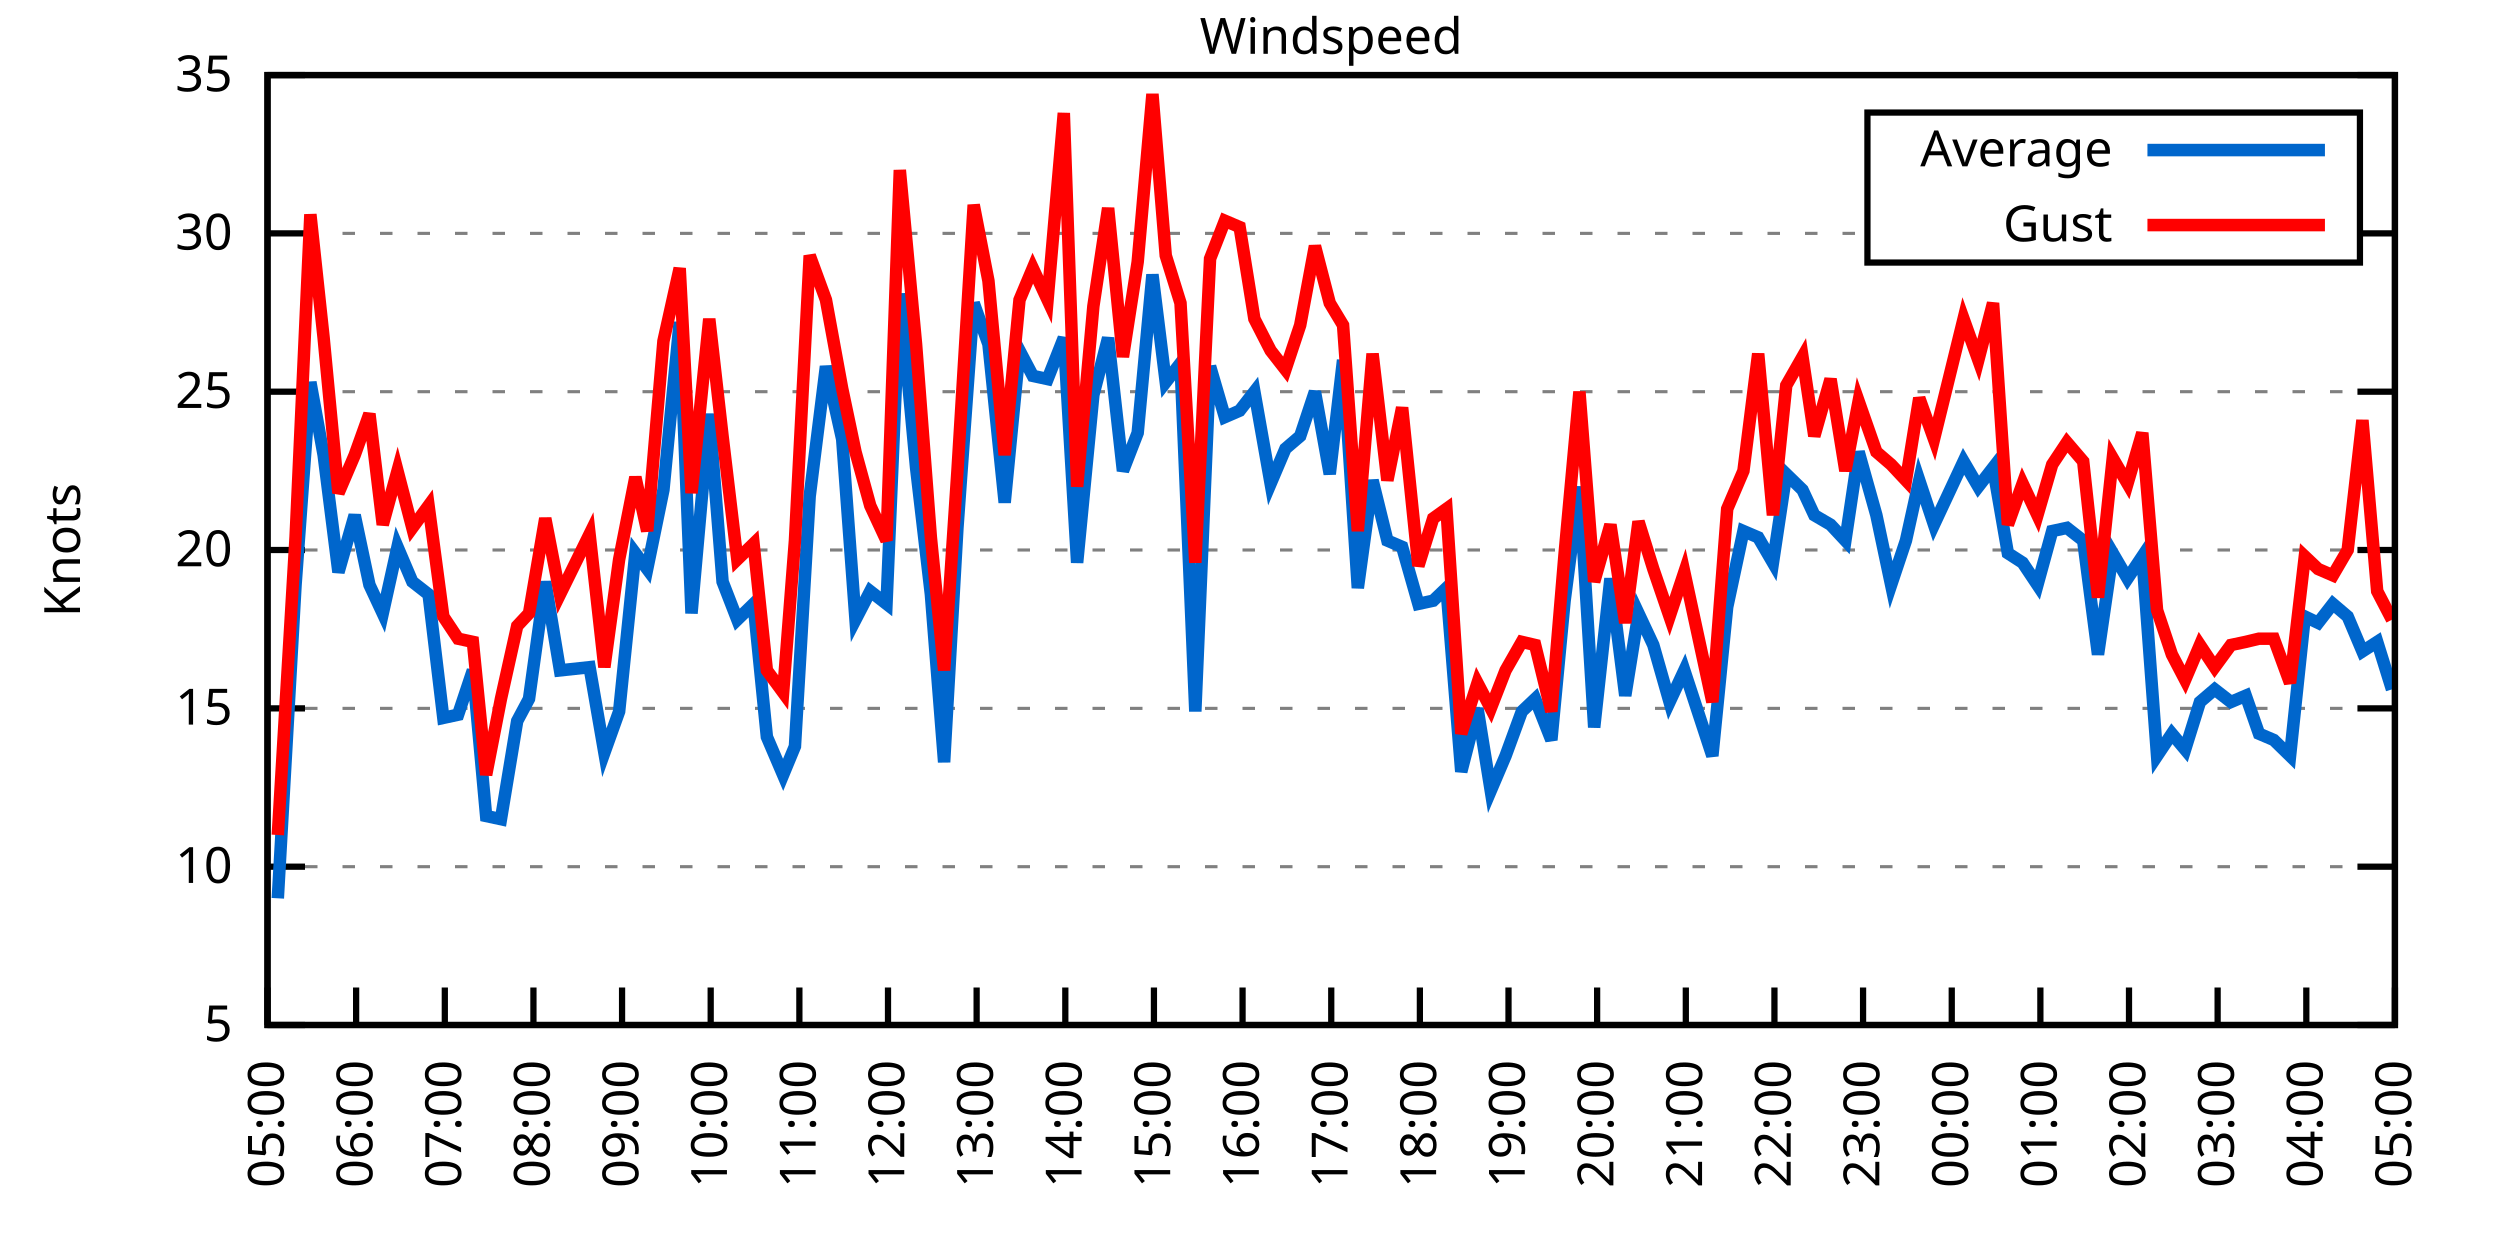
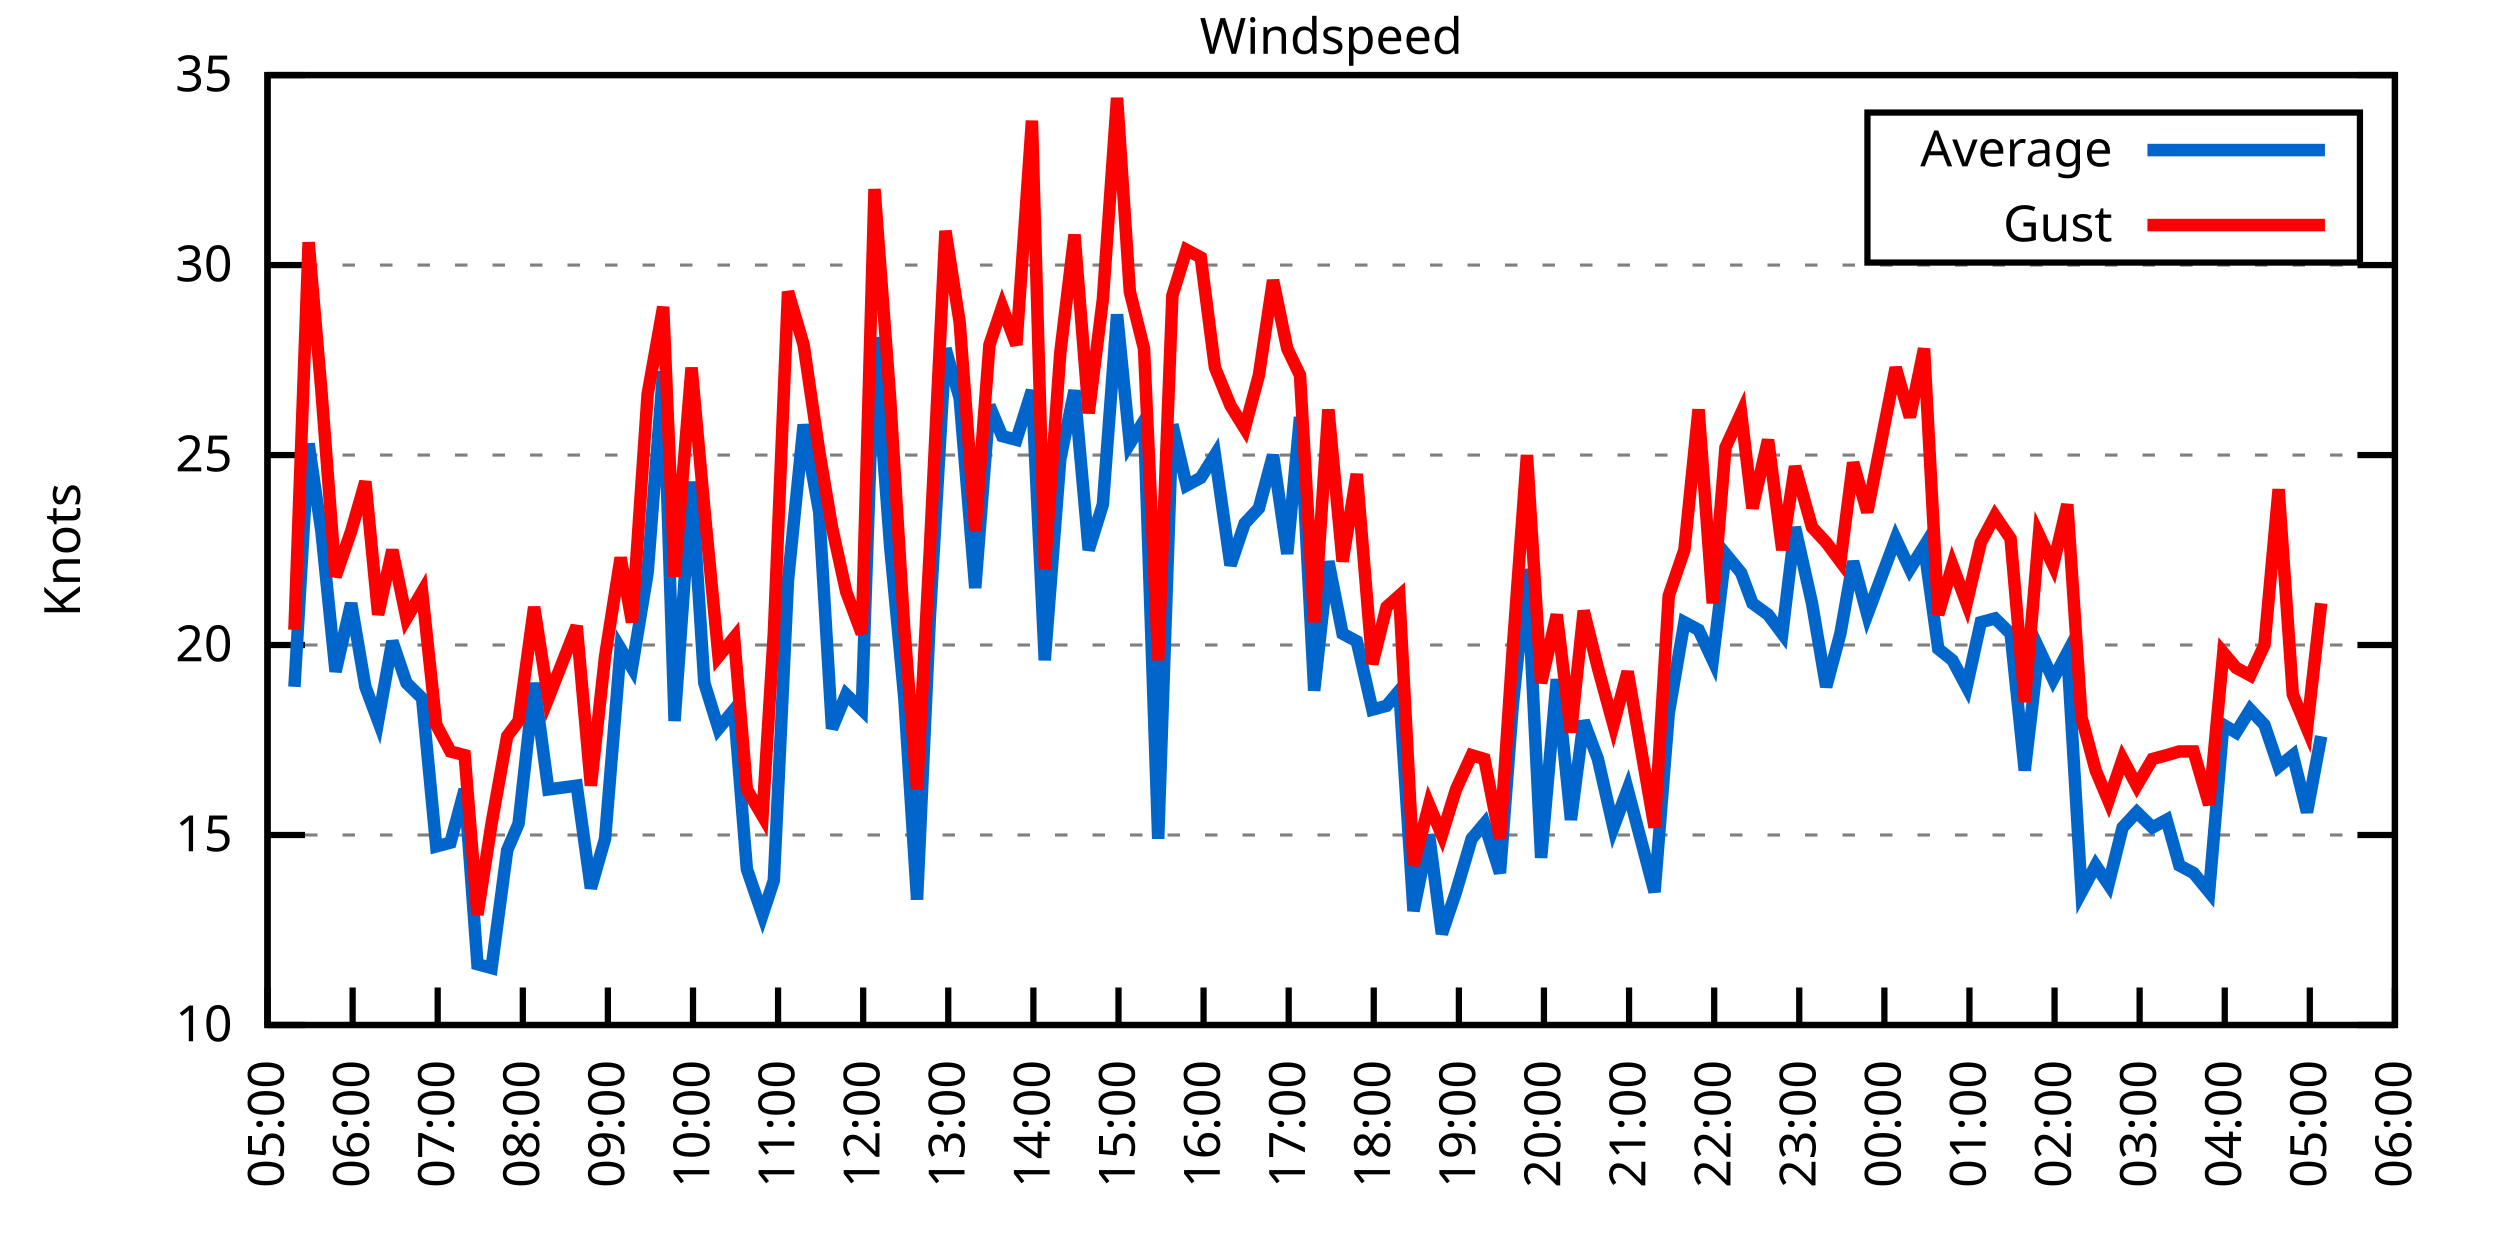
<svg xmlns="http://www.w3.org/2000/svg" xmlns:xlink="http://www.w3.org/1999/xlink" width="400" height="200" viewBox="0 0 400 200">
  <g id="gnuplot_canvas">
    <rect x="0" y="0" width="400" height="200" fill="none" />
    <defs>
      <circle id="gpDot" r="0.5" stroke-width="0.5" stroke="currentColor" />
      <path id="gpPt0" stroke-width="0.333" stroke="currentColor" d="M-1,0 h2 M0,-1 v2" />
      <path id="gpPt1" stroke-width="0.333" stroke="currentColor" d="M-1,-1 L1,1 M1,-1 L-1,1" />
      <path id="gpPt2" stroke-width="0.333" stroke="currentColor" d="M-1,0 L1,0 M0,-1 L0,1 M-1,-1 L1,1 M-1,1 L1,-1" />
      <rect id="gpPt3" stroke-width="0.333" stroke="currentColor" x="-1" y="-1" width="2" height="2" />
      <rect id="gpPt4" stroke-width="0.333" stroke="currentColor" fill="currentColor" x="-1" y="-1" width="2" height="2" />
      <circle id="gpPt5" stroke-width="0.333" stroke="currentColor" cx="0" cy="0" r="1" />
      <use xlink:href="#gpPt5" id="gpPt6" fill="currentColor" stroke="none" />
      <path id="gpPt7" stroke-width="0.333" stroke="currentColor" d="M0,-1.33 L-1.33,0.67 L1.33,0.67 z" />
      <use xlink:href="#gpPt7" id="gpPt8" fill="currentColor" stroke="none" />
      <use xlink:href="#gpPt7" id="gpPt9" stroke="currentColor" transform="rotate(180)" />
      <use xlink:href="#gpPt9" id="gpPt10" fill="currentColor" stroke="none" />
      <use xlink:href="#gpPt3" id="gpPt11" stroke="currentColor" transform="rotate(45)" />
      <use xlink:href="#gpPt11" id="gpPt12" fill="currentColor" stroke="none" />
      <path id="gpPt13" stroke-width="0.333" stroke="currentColor" d="M0,1.330 L1.265,0.411 L0.782,-1.067 L-0.782,-1.076 L-1.265,0.411 z" />
      <use xlink:href="#gpPt13" id="gpPt14" fill="currentColor" stroke="none" />
      <filter id="textbox" filterUnits="objectBoundingBox" x="0" y="0" height="1" width="1">
        <feFlood flood-color="white" flood-opacity="1" result="bgnd" />
        <feComposite in="SourceGraphic" in2="bgnd" operator="atop" />
      </filter>
      <filter id="greybox" filterUnits="objectBoundingBox" x="0" y="0" height="1" width="1">
        <feFlood flood-color="lightgrey" flood-opacity="1" result="grey" />
        <feComposite in="SourceGraphic" in2="grey" operator="atop" />
      </filter>
    </defs>
    <g fill="none" color="white" stroke="currentColor" stroke-width="1.00" stroke-linecap="butt" stroke-linejoin="miter">
</g>
    <g fill="none" color="black" stroke="currentColor" stroke-width="1.00" stroke-linecap="butt" stroke-linejoin="miter">
      <g stroke="none" shape-rendering="crispEdges">
        <polygon fill="rgb(255, 255, 255)" points="42.80,164.00 383.18,164.00 383.18,12.02 42.80,12.02 " />
      </g>
    </g>
    <g fill="none" color="black" stroke="currentColor" stroke-width="1.00" stroke-linecap="butt" stroke-linejoin="miter">
</g>
    <g fill="none" color="black" stroke="black" stroke-width="0.50" stroke-linecap="butt" stroke-linejoin="miter">
</g>
    <g fill="none" color="gray" stroke="currentColor" stroke-width="0.50" stroke-linecap="butt" stroke-linejoin="miter">
      <path stroke="gray" stroke-dasharray="2,4" class="gridline" d="M42.80,164.00 L383.19,164.00  " />
    </g>
    <g fill="none" color="gray" stroke="gray" stroke-width="1.00" stroke-linecap="butt" stroke-linejoin="miter">
</g>
    <g fill="none" color="black" stroke="currentColor" stroke-width="1.00" stroke-linecap="butt" stroke-linejoin="miter">
      <path stroke="black" d="M42.80,164.00 L48.80,164.00 M383.19,164.00 L377.19,164.00  " />
      <g transform="translate(37.20,166.60)" stroke="none" fill="black" font-family="Sans" font-size="8.00" text-anchor="end">
        <text>
-           <tspan font-family="Sans"> 5</tspan>
-         </text>
-       </g>
-     </g>
-     <g fill="none" color="black" stroke="currentColor" stroke-width="1.00" stroke-linecap="butt" stroke-linejoin="miter">
- </g>
-     <g fill="none" color="black" stroke="black" stroke-width="0.50" stroke-linecap="butt" stroke-linejoin="miter">
- </g>
-     <g fill="none" color="gray" stroke="currentColor" stroke-width="0.50" stroke-linecap="butt" stroke-linejoin="miter">
-       <path stroke="gray" stroke-dasharray="2,4" class="gridline" d="M42.80,138.67 L383.19,138.67  " />
-     </g>
-     <g fill="none" color="gray" stroke="gray" stroke-width="1.00" stroke-linecap="butt" stroke-linejoin="miter">
- </g>
-     <g fill="none" color="black" stroke="currentColor" stroke-width="1.00" stroke-linecap="butt" stroke-linejoin="miter">
-       <path stroke="black" d="M42.80,138.67 L48.80,138.67 M383.19,138.67 L377.19,138.67  " />
-       <g transform="translate(37.20,141.27)" stroke="none" fill="black" font-family="Sans" font-size="8.00" text-anchor="end">
-         <text>
          <tspan font-family="Sans"> 10</tspan>
        </text>
      </g>
    </g>
    <g fill="none" color="black" stroke="currentColor" stroke-width="1.00" stroke-linecap="butt" stroke-linejoin="miter">
</g>
    <g fill="none" color="black" stroke="black" stroke-width="0.50" stroke-linecap="butt" stroke-linejoin="miter">
</g>
    <g fill="none" color="gray" stroke="currentColor" stroke-width="0.50" stroke-linecap="butt" stroke-linejoin="miter">
-       <path stroke="gray" stroke-dasharray="2,4" class="gridline" d="M42.80,113.34 L383.19,113.34  " />
-     </g>
-     <g fill="none" color="gray" stroke="gray" stroke-width="1.00" stroke-linecap="butt" stroke-linejoin="miter">
- </g>
-     <g fill="none" color="black" stroke="currentColor" stroke-width="1.00" stroke-linecap="butt" stroke-linejoin="miter">
-       <path stroke="black" d="M42.80,113.34 L48.80,113.34 M383.19,113.34 L377.19,113.34  " />
-       <g transform="translate(37.20,115.94)" stroke="none" fill="black" font-family="Sans" font-size="8.00" text-anchor="end">
+       <path stroke="gray" stroke-dasharray="2,4" class="gridline" d="M42.80,133.60 L383.19,133.60  " />
+     </g>
+     <g fill="none" color="gray" stroke="gray" stroke-width="1.00" stroke-linecap="butt" stroke-linejoin="miter">
+ </g>
+     <g fill="none" color="black" stroke="currentColor" stroke-width="1.00" stroke-linecap="butt" stroke-linejoin="miter">
+       <path stroke="black" d="M42.80,133.60 L48.80,133.60 M383.19,133.60 L377.19,133.60  " />
+       <g transform="translate(37.20,136.20)" stroke="none" fill="black" font-family="Sans" font-size="8.00" text-anchor="end">
        <text>
          <tspan font-family="Sans"> 15</tspan>
        </text>
      </g>
    </g>
    <g fill="none" color="black" stroke="currentColor" stroke-width="1.00" stroke-linecap="butt" stroke-linejoin="miter">
</g>
    <g fill="none" color="black" stroke="black" stroke-width="0.50" stroke-linecap="butt" stroke-linejoin="miter">
</g>
    <g fill="none" color="gray" stroke="currentColor" stroke-width="0.50" stroke-linecap="butt" stroke-linejoin="miter">
-       <path stroke="gray" stroke-dasharray="2,4" class="gridline" d="M42.80,88.00 L383.19,88.00  " />
-     </g>
-     <g fill="none" color="gray" stroke="gray" stroke-width="1.00" stroke-linecap="butt" stroke-linejoin="miter">
- </g>
-     <g fill="none" color="black" stroke="currentColor" stroke-width="1.00" stroke-linecap="butt" stroke-linejoin="miter">
-       <path stroke="black" d="M42.80,88.00 L48.80,88.00 M383.19,88.00 L377.19,88.00  " />
-       <g transform="translate(37.20,90.60)" stroke="none" fill="black" font-family="Sans" font-size="8.00" text-anchor="end">
+       <path stroke="gray" stroke-dasharray="2,4" class="gridline" d="M42.80,103.20 L383.19,103.20  " />
+     </g>
+     <g fill="none" color="gray" stroke="gray" stroke-width="1.00" stroke-linecap="butt" stroke-linejoin="miter">
+ </g>
+     <g fill="none" color="black" stroke="currentColor" stroke-width="1.00" stroke-linecap="butt" stroke-linejoin="miter">
+       <path stroke="black" d="M42.80,103.20 L48.80,103.20 M383.19,103.20 L377.19,103.20  " />
+       <g transform="translate(37.20,105.80)" stroke="none" fill="black" font-family="Sans" font-size="8.00" text-anchor="end">
        <text>
          <tspan font-family="Sans"> 20</tspan>
        </text>
      </g>
    </g>
    <g fill="none" color="black" stroke="currentColor" stroke-width="1.00" stroke-linecap="butt" stroke-linejoin="miter">
</g>
    <g fill="none" color="black" stroke="black" stroke-width="0.50" stroke-linecap="butt" stroke-linejoin="miter">
</g>
    <g fill="none" color="gray" stroke="currentColor" stroke-width="0.50" stroke-linecap="butt" stroke-linejoin="miter">
-       <path stroke="gray" stroke-dasharray="2,4" class="gridline" d="M42.80,62.67 L383.19,62.67  " />
-     </g>
-     <g fill="none" color="gray" stroke="gray" stroke-width="1.00" stroke-linecap="butt" stroke-linejoin="miter">
- </g>
-     <g fill="none" color="black" stroke="currentColor" stroke-width="1.00" stroke-linecap="butt" stroke-linejoin="miter">
-       <path stroke="black" d="M42.80,62.67 L48.80,62.67 M383.19,62.67 L377.19,62.67  " />
-       <g transform="translate(37.20,65.27)" stroke="none" fill="black" font-family="Sans" font-size="8.00" text-anchor="end">
+       <path stroke="gray" stroke-dasharray="2,4" class="gridline" d="M42.80,72.81 L383.19,72.81  " />
+     </g>
+     <g fill="none" color="gray" stroke="gray" stroke-width="1.00" stroke-linecap="butt" stroke-linejoin="miter">
+ </g>
+     <g fill="none" color="black" stroke="currentColor" stroke-width="1.00" stroke-linecap="butt" stroke-linejoin="miter">
+       <path stroke="black" d="M42.80,72.81 L48.80,72.81 M383.19,72.81 L377.19,72.81  " />
+       <g transform="translate(37.20,75.41)" stroke="none" fill="black" font-family="Sans" font-size="8.00" text-anchor="end">
        <text>
          <tspan font-family="Sans"> 25</tspan>
        </text>
      </g>
    </g>
    <g fill="none" color="black" stroke="currentColor" stroke-width="1.00" stroke-linecap="butt" stroke-linejoin="miter">
</g>
    <g fill="none" color="black" stroke="black" stroke-width="0.50" stroke-linecap="butt" stroke-linejoin="miter">
</g>
    <g fill="none" color="gray" stroke="currentColor" stroke-width="0.50" stroke-linecap="butt" stroke-linejoin="miter">
-       <path stroke="gray" stroke-dasharray="2,4" class="gridline" d="M42.80,37.34 L298.79,37.34 M377.59,37.34 L383.19,37.34  " />
-     </g>
-     <g fill="none" color="gray" stroke="gray" stroke-width="1.00" stroke-linecap="butt" stroke-linejoin="miter">
- </g>
-     <g fill="none" color="black" stroke="currentColor" stroke-width="1.00" stroke-linecap="butt" stroke-linejoin="miter">
-       <path stroke="black" d="M42.80,37.34 L48.80,37.34 M383.19,37.34 L377.19,37.34  " />
-       <g transform="translate(37.20,39.94)" stroke="none" fill="black" font-family="Sans" font-size="8.00" text-anchor="end">
+       <path stroke="gray" stroke-dasharray="2,4" class="gridline" d="M42.80,42.41 L383.19,42.41  " />
+     </g>
+     <g fill="none" color="gray" stroke="gray" stroke-width="1.00" stroke-linecap="butt" stroke-linejoin="miter">
+ </g>
+     <g fill="none" color="black" stroke="currentColor" stroke-width="1.00" stroke-linecap="butt" stroke-linejoin="miter">
+       <path stroke="black" d="M42.80,42.41 L48.80,42.41 M383.19,42.41 L377.19,42.41  " />
+       <g transform="translate(37.20,45.01)" stroke="none" fill="black" font-family="Sans" font-size="8.00" text-anchor="end">
        <text>
          <tspan font-family="Sans"> 30</tspan>
        </text>
      </g>
    </g>
    <g fill="none" color="black" stroke="currentColor" stroke-width="1.00" stroke-linecap="butt" stroke-linejoin="miter">
</g>
    <g fill="none" color="black" stroke="black" stroke-width="0.50" stroke-linecap="butt" stroke-linejoin="miter">
</g>
    <g fill="none" color="gray" stroke="currentColor" stroke-width="0.50" stroke-linecap="butt" stroke-linejoin="miter">
      <path stroke="gray" stroke-dasharray="2,4" class="gridline" d="M42.80,12.01 L383.19,12.01  " />
    </g>
    <g fill="none" color="gray" stroke="gray" stroke-width="1.00" stroke-linecap="butt" stroke-linejoin="miter">
</g>
    <g fill="none" color="black" stroke="currentColor" stroke-width="1.00" stroke-linecap="butt" stroke-linejoin="miter">
      <path stroke="black" d="M42.80,12.01 L48.80,12.01 M383.19,12.01 L377.19,12.01  " />
      <g transform="translate(37.20,14.61)" stroke="none" fill="black" font-family="Sans" font-size="8.00" text-anchor="end">
        <text>
          <tspan font-family="Sans"> 35</tspan>
        </text>
      </g>
    </g>
    <g fill="none" color="black" stroke="currentColor" stroke-width="1.00" stroke-linecap="butt" stroke-linejoin="miter">
      <path stroke="black" d="M42.80,164.00 L42.80,158.00  " />
      <g transform="translate(45.40,169.60) rotate(270.00)" stroke="none" fill="black" font-family="Sans" font-size="8.00" text-anchor="end">
        <text>
          <tspan font-family="Sans">05:00</tspan>
        </text>
      </g>
    </g>
    <g fill="none" color="black" stroke="currentColor" stroke-width="1.00" stroke-linecap="butt" stroke-linejoin="miter">
-       <path stroke="black" d="M56.98,164.00 L56.98,158.00  " />
-       <g transform="translate(59.58,169.60) rotate(270.00)" stroke="none" fill="black" font-family="Sans" font-size="8.00" text-anchor="end">
+       <path stroke="black" d="M56.42,164.00 L56.42,158.00  " />
+       <g transform="translate(59.02,169.60) rotate(270.00)" stroke="none" fill="black" font-family="Sans" font-size="8.00" text-anchor="end">
        <text>
          <tspan font-family="Sans">06:00</tspan>
        </text>
      </g>
    </g>
    <g fill="none" color="black" stroke="currentColor" stroke-width="1.00" stroke-linecap="butt" stroke-linejoin="miter">
-       <path stroke="black" d="M71.17,164.00 L71.17,158.00  " />
-       <g transform="translate(73.77,169.60) rotate(270.00)" stroke="none" fill="black" font-family="Sans" font-size="8.00" text-anchor="end">
+       <path stroke="black" d="M70.03,164.00 L70.03,158.00  " />
+       <g transform="translate(72.63,169.60) rotate(270.00)" stroke="none" fill="black" font-family="Sans" font-size="8.00" text-anchor="end">
        <text>
          <tspan font-family="Sans">07:00</tspan>
        </text>
      </g>
    </g>
    <g fill="none" color="black" stroke="currentColor" stroke-width="1.00" stroke-linecap="butt" stroke-linejoin="miter">
-       <path stroke="black" d="M85.35,164.00 L85.35,158.00  " />
-       <g transform="translate(87.95,169.60) rotate(270.00)" stroke="none" fill="black" font-family="Sans" font-size="8.00" text-anchor="end">
+       <path stroke="black" d="M83.65,164.00 L83.65,158.00  " />
+       <g transform="translate(86.25,169.60) rotate(270.00)" stroke="none" fill="black" font-family="Sans" font-size="8.00" text-anchor="end">
        <text>
          <tspan font-family="Sans">08:00</tspan>
        </text>
      </g>
    </g>
    <g fill="none" color="black" stroke="currentColor" stroke-width="1.00" stroke-linecap="butt" stroke-linejoin="miter">
-       <path stroke="black" d="M99.53,164.00 L99.53,158.00  " />
-       <g transform="translate(102.13,169.60) rotate(270.00)" stroke="none" fill="black" font-family="Sans" font-size="8.00" text-anchor="end">
+       <path stroke="black" d="M97.26,164.00 L97.26,158.00  " />
+       <g transform="translate(99.86,169.60) rotate(270.00)" stroke="none" fill="black" font-family="Sans" font-size="8.00" text-anchor="end">
        <text>
          <tspan font-family="Sans">09:00</tspan>
        </text>
      </g>
    </g>
    <g fill="none" color="black" stroke="currentColor" stroke-width="1.00" stroke-linecap="butt" stroke-linejoin="miter">
-       <path stroke="black" d="M113.71,164.00 L113.71,158.00  " />
-       <g transform="translate(116.31,169.60) rotate(270.00)" stroke="none" fill="black" font-family="Sans" font-size="8.00" text-anchor="end">
+       <path stroke="black" d="M110.88,164.00 L110.88,158.00  " />
+       <g transform="translate(113.48,169.60) rotate(270.00)" stroke="none" fill="black" font-family="Sans" font-size="8.00" text-anchor="end">
        <text>
          <tspan font-family="Sans">10:00</tspan>
        </text>
      </g>
    </g>
    <g fill="none" color="black" stroke="currentColor" stroke-width="1.00" stroke-linecap="butt" stroke-linejoin="miter">
-       <path stroke="black" d="M127.90,164.00 L127.90,158.00  " />
-       <g transform="translate(130.50,169.60) rotate(270.00)" stroke="none" fill="black" font-family="Sans" font-size="8.00" text-anchor="end">
+       <path stroke="black" d="M124.49,164.00 L124.49,158.00  " />
+       <g transform="translate(127.09,169.60) rotate(270.00)" stroke="none" fill="black" font-family="Sans" font-size="8.00" text-anchor="end">
        <text>
          <tspan font-family="Sans">11:00</tspan>
        </text>
      </g>
    </g>
    <g fill="none" color="black" stroke="currentColor" stroke-width="1.00" stroke-linecap="butt" stroke-linejoin="miter">
-       <path stroke="black" d="M142.08,164.00 L142.08,158.00  " />
-       <g transform="translate(144.68,169.60) rotate(270.00)" stroke="none" fill="black" font-family="Sans" font-size="8.00" text-anchor="end">
+       <path stroke="black" d="M138.11,164.00 L138.11,158.00  " />
+       <g transform="translate(140.71,169.60) rotate(270.00)" stroke="none" fill="black" font-family="Sans" font-size="8.00" text-anchor="end">
        <text>
          <tspan font-family="Sans">12:00</tspan>
        </text>
      </g>
    </g>
    <g fill="none" color="black" stroke="currentColor" stroke-width="1.00" stroke-linecap="butt" stroke-linejoin="miter">
-       <path stroke="black" d="M156.26,164.00 L156.26,158.00  " />
-       <g transform="translate(158.86,169.60) rotate(270.00)" stroke="none" fill="black" font-family="Sans" font-size="8.00" text-anchor="end">
+       <path stroke="black" d="M151.72,164.00 L151.72,158.00  " />
+       <g transform="translate(154.32,169.60) rotate(270.00)" stroke="none" fill="black" font-family="Sans" font-size="8.00" text-anchor="end">
        <text>
          <tspan font-family="Sans">13:00</tspan>
        </text>
      </g>
    </g>
    <g fill="none" color="black" stroke="currentColor" stroke-width="1.00" stroke-linecap="butt" stroke-linejoin="miter">
-       <path stroke="black" d="M170.45,164.00 L170.45,158.00  " />
-       <g transform="translate(173.05,169.60) rotate(270.00)" stroke="none" fill="black" font-family="Sans" font-size="8.00" text-anchor="end">
+       <path stroke="black" d="M165.34,164.00 L165.34,158.00  " />
+       <g transform="translate(167.94,169.60) rotate(270.00)" stroke="none" fill="black" font-family="Sans" font-size="8.00" text-anchor="end">
        <text>
          <tspan font-family="Sans">14:00</tspan>
        </text>
      </g>
    </g>
    <g fill="none" color="black" stroke="currentColor" stroke-width="1.00" stroke-linecap="butt" stroke-linejoin="miter">
-       <path stroke="black" d="M184.63,164.00 L184.63,158.00  " />
-       <g transform="translate(187.23,169.60) rotate(270.00)" stroke="none" fill="black" font-family="Sans" font-size="8.00" text-anchor="end">
+       <path stroke="black" d="M178.96,164.00 L178.96,158.00  " />
+       <g transform="translate(181.56,169.60) rotate(270.00)" stroke="none" fill="black" font-family="Sans" font-size="8.00" text-anchor="end">
        <text>
          <tspan font-family="Sans">15:00</tspan>
        </text>
      </g>
    </g>
    <g fill="none" color="black" stroke="currentColor" stroke-width="1.00" stroke-linecap="butt" stroke-linejoin="miter">
-       <path stroke="black" d="M198.81,164.00 L198.81,158.00  " />
-       <g transform="translate(201.41,169.60) rotate(270.00)" stroke="none" fill="black" font-family="Sans" font-size="8.00" text-anchor="end">
+       <path stroke="black" d="M192.57,164.00 L192.57,158.00  " />
+       <g transform="translate(195.17,169.60) rotate(270.00)" stroke="none" fill="black" font-family="Sans" font-size="8.00" text-anchor="end">
        <text>
          <tspan font-family="Sans">16:00</tspan>
        </text>
      </g>
    </g>
    <g fill="none" color="black" stroke="currentColor" stroke-width="1.00" stroke-linecap="butt" stroke-linejoin="miter">
-       <path stroke="black" d="M213.00,164.00 L213.00,158.00  " />
-       <g transform="translate(215.60,169.60) rotate(270.00)" stroke="none" fill="black" font-family="Sans" font-size="8.00" text-anchor="end">
+       <path stroke="black" d="M206.19,164.00 L206.19,158.00  " />
+       <g transform="translate(208.79,169.60) rotate(270.00)" stroke="none" fill="black" font-family="Sans" font-size="8.00" text-anchor="end">
        <text>
          <tspan font-family="Sans">17:00</tspan>
        </text>
      </g>
    </g>
    <g fill="none" color="black" stroke="currentColor" stroke-width="1.00" stroke-linecap="butt" stroke-linejoin="miter">
-       <path stroke="black" d="M227.18,164.00 L227.18,158.00  " />
-       <g transform="translate(229.78,169.60) rotate(270.00)" stroke="none" fill="black" font-family="Sans" font-size="8.00" text-anchor="end">
+       <path stroke="black" d="M219.80,164.00 L219.80,158.00  " />
+       <g transform="translate(222.40,169.60) rotate(270.00)" stroke="none" fill="black" font-family="Sans" font-size="8.00" text-anchor="end">
        <text>
          <tspan font-family="Sans">18:00</tspan>
        </text>
      </g>
    </g>
    <g fill="none" color="black" stroke="currentColor" stroke-width="1.00" stroke-linecap="butt" stroke-linejoin="miter">
-       <path stroke="black" d="M241.36,164.00 L241.36,158.00  " />
-       <g transform="translate(243.96,169.60) rotate(270.00)" stroke="none" fill="black" font-family="Sans" font-size="8.00" text-anchor="end">
+       <path stroke="black" d="M233.42,164.00 L233.42,158.00  " />
+       <g transform="translate(236.02,169.60) rotate(270.00)" stroke="none" fill="black" font-family="Sans" font-size="8.00" text-anchor="end">
        <text>
          <tspan font-family="Sans">19:00</tspan>
        </text>
      </g>
    </g>
    <g fill="none" color="black" stroke="currentColor" stroke-width="1.00" stroke-linecap="butt" stroke-linejoin="miter">
-       <path stroke="black" d="M255.54,164.00 L255.54,158.00  " />
-       <g transform="translate(258.14,169.60) rotate(270.00)" stroke="none" fill="black" font-family="Sans" font-size="8.00" text-anchor="end">
+       <path stroke="black" d="M247.03,164.00 L247.03,158.00  " />
+       <g transform="translate(249.63,169.60) rotate(270.00)" stroke="none" fill="black" font-family="Sans" font-size="8.00" text-anchor="end">
        <text>
          <tspan font-family="Sans">20:00</tspan>
        </text>
      </g>
    </g>
    <g fill="none" color="black" stroke="currentColor" stroke-width="1.00" stroke-linecap="butt" stroke-linejoin="miter">
-       <path stroke="black" d="M269.73,164.00 L269.73,158.00  " />
-       <g transform="translate(272.33,169.60) rotate(270.00)" stroke="none" fill="black" font-family="Sans" font-size="8.00" text-anchor="end">
+       <path stroke="black" d="M260.65,164.00 L260.65,158.00  " />
+       <g transform="translate(263.25,169.60) rotate(270.00)" stroke="none" fill="black" font-family="Sans" font-size="8.00" text-anchor="end">
        <text>
          <tspan font-family="Sans">21:00</tspan>
        </text>
      </g>
    </g>
    <g fill="none" color="black" stroke="currentColor" stroke-width="1.00" stroke-linecap="butt" stroke-linejoin="miter">
-       <path stroke="black" d="M283.91,164.00 L283.91,158.00  " />
-       <g transform="translate(286.51,169.60) rotate(270.00)" stroke="none" fill="black" font-family="Sans" font-size="8.00" text-anchor="end">
+       <path stroke="black" d="M274.27,164.00 L274.27,158.00  " />
+       <g transform="translate(276.87,169.60) rotate(270.00)" stroke="none" fill="black" font-family="Sans" font-size="8.00" text-anchor="end">
        <text>
          <tspan font-family="Sans">22:00</tspan>
        </text>
      </g>
    </g>
    <g fill="none" color="black" stroke="currentColor" stroke-width="1.00" stroke-linecap="butt" stroke-linejoin="miter">
-       <path stroke="black" d="M298.09,164.00 L298.09,158.00  " />
-       <g transform="translate(300.69,169.60) rotate(270.00)" stroke="none" fill="black" font-family="Sans" font-size="8.00" text-anchor="end">
+       <path stroke="black" d="M287.88,164.00 L287.88,158.00  " />
+       <g transform="translate(290.48,169.60) rotate(270.00)" stroke="none" fill="black" font-family="Sans" font-size="8.00" text-anchor="end">
        <text>
          <tspan font-family="Sans">23:00</tspan>
        </text>
      </g>
    </g>
    <g fill="none" color="black" stroke="currentColor" stroke-width="1.00" stroke-linecap="butt" stroke-linejoin="miter">
-       <path stroke="black" d="M312.28,164.00 L312.28,158.00  " />
-       <g transform="translate(314.88,169.60) rotate(270.00)" stroke="none" fill="black" font-family="Sans" font-size="8.00" text-anchor="end">
+       <path stroke="black" d="M301.50,164.00 L301.50,158.00  " />
+       <g transform="translate(304.10,169.60) rotate(270.00)" stroke="none" fill="black" font-family="Sans" font-size="8.00" text-anchor="end">
        <text>
          <tspan font-family="Sans">00:00</tspan>
        </text>
      </g>
    </g>
    <g fill="none" color="black" stroke="currentColor" stroke-width="1.00" stroke-linecap="butt" stroke-linejoin="miter">
-       <path stroke="black" d="M326.46,164.00 L326.46,158.00  " />
-       <g transform="translate(329.06,169.60) rotate(270.00)" stroke="none" fill="black" font-family="Sans" font-size="8.00" text-anchor="end">
+       <path stroke="black" d="M315.11,164.00 L315.11,158.00  " />
+       <g transform="translate(317.71,169.60) rotate(270.00)" stroke="none" fill="black" font-family="Sans" font-size="8.00" text-anchor="end">
        <text>
          <tspan font-family="Sans">01:00</tspan>
        </text>
      </g>
    </g>
    <g fill="none" color="black" stroke="currentColor" stroke-width="1.00" stroke-linecap="butt" stroke-linejoin="miter">
-       <path stroke="black" d="M340.64,164.00 L340.64,158.00  " />
-       <g transform="translate(343.24,169.60) rotate(270.00)" stroke="none" fill="black" font-family="Sans" font-size="8.00" text-anchor="end">
+       <path stroke="black" d="M328.73,164.00 L328.73,158.00  " />
+       <g transform="translate(331.33,169.60) rotate(270.00)" stroke="none" fill="black" font-family="Sans" font-size="8.00" text-anchor="end">
        <text>
          <tspan font-family="Sans">02:00</tspan>
        </text>
      </g>
    </g>
    <g fill="none" color="black" stroke="currentColor" stroke-width="1.00" stroke-linecap="butt" stroke-linejoin="miter">
-       <path stroke="black" d="M354.82,164.00 L354.82,158.00  " />
-       <g transform="translate(357.42,169.60) rotate(270.00)" stroke="none" fill="black" font-family="Sans" font-size="8.00" text-anchor="end">
+       <path stroke="black" d="M342.34,164.00 L342.34,158.00  " />
+       <g transform="translate(344.94,169.60) rotate(270.00)" stroke="none" fill="black" font-family="Sans" font-size="8.00" text-anchor="end">
        <text>
          <tspan font-family="Sans">03:00</tspan>
        </text>
      </g>
    </g>
    <g fill="none" color="black" stroke="currentColor" stroke-width="1.00" stroke-linecap="butt" stroke-linejoin="miter">
-       <path stroke="black" d="M369.01,164.00 L369.01,158.00  " />
-       <g transform="translate(371.61,169.60) rotate(270.00)" stroke="none" fill="black" font-family="Sans" font-size="8.00" text-anchor="end">
+       <path stroke="black" d="M355.96,164.00 L355.96,158.00  " />
+       <g transform="translate(358.56,169.60) rotate(270.00)" stroke="none" fill="black" font-family="Sans" font-size="8.00" text-anchor="end">
        <text>
          <tspan font-family="Sans">04:00</tspan>
+         </text>
+       </g>
+     </g>
+     <g fill="none" color="black" stroke="currentColor" stroke-width="1.00" stroke-linecap="butt" stroke-linejoin="miter">
+       <path stroke="black" d="M369.57,164.00 L369.57,158.00  " />
+       <g transform="translate(372.17,169.60) rotate(270.00)" stroke="none" fill="black" font-family="Sans" font-size="8.00" text-anchor="end">
+         <text>
+           <tspan font-family="Sans">05:00</tspan>
        </text>
      </g>
    </g>
    <g fill="none" color="black" stroke="currentColor" stroke-width="1.00" stroke-linecap="butt" stroke-linejoin="miter">
      <path stroke="black" d="M383.19,164.00 L383.19,158.00  " />
      <g transform="translate(385.79,169.60) rotate(270.00)" stroke="none" fill="black" font-family="Sans" font-size="8.00" text-anchor="end">
        <text>
-           <tspan font-family="Sans">05:00</tspan>
+           <tspan font-family="Sans">06:00</tspan>
        </text>
      </g>
    </g>
    <g fill="none" color="black" stroke="currentColor" stroke-width="1.00" stroke-linecap="butt" stroke-linejoin="miter">
</g>
    <g fill="none" color="black" stroke="currentColor" stroke-width="1.00" stroke-linecap="butt" stroke-linejoin="miter">
      <path stroke="black" d="M42.80,12.01 L42.80,164.00 L383.19,164.00 L383.19,12.01 L42.80,12.01 Z  " />
    </g>
    <g fill="none" color="black" stroke="currentColor" stroke-width="1.00" stroke-linecap="butt" stroke-linejoin="miter">
</g>
    <g fill="none" color="black" stroke="currentColor" stroke-width="1.00" stroke-linecap="butt" stroke-linejoin="miter">
      <path stroke="black" d="M298.79,42.01 L298.79,18.01 L377.59,18.01 L377.59,42.01 L298.79,42.01 Z  " />
    </g>
    <g id="Windspeed_plot_1">
      <g fill="none" color="white" stroke="black" stroke-width="2.00" stroke-linecap="butt" stroke-linejoin="miter">
</g>
      <g fill="none" color="black" stroke="currentColor" stroke-width="2.00" stroke-linecap="butt" stroke-linejoin="miter">
        <g transform="translate(337.99,26.61)" stroke="none" fill="black" font-family="Sans" font-size="8.00" text-anchor="end">
          <text>
            <tspan font-family="Sans">Average</tspan>
          </text>
        </g>
      </g>
      <g fill="none" color="black" stroke="currentColor" stroke-width="2.00" stroke-linecap="butt" stroke-linejoin="miter">
-         <path stroke="rgb(  0, 102, 204)" d="M343.59,24.01 L371.99,24.01 M44.45,143.73 L47.29,93.58 L49.66,61.15 L51.78,72.81 L54.15,91.55 L56.75,82.43   L59.11,93.58 L61.24,98.14 L63.60,87.50 L65.97,93.07 L68.57,95.10 L70.93,114.86 L73.29,114.35 L75.66,107.26   L77.78,130.56 L80.15,131.07 L82.75,115.36 L84.64,111.82 L87.24,93.07 L89.60,107.26 L94.33,106.75 L96.70,120.43   L99.06,113.84 L101.66,88.51 L103.55,91.04 L106.15,78.38 L108.75,51.53 L110.64,98.14 L113.48,66.22 L115.61,93.07   L117.97,99.15 L120.57,96.62 L122.70,117.90 L125.30,123.98 L127.19,119.42 L129.55,79.39 L132.15,58.62 L134.75,70.27   L136.88,99.15 L139.24,94.59 L141.84,96.62 L143.97,46.97 L146.57,74.83 L148.94,95.10 L151.06,121.95 L153.19,84.46   L155.79,48.49 L158.15,55.07 L160.75,80.41 L163.12,56.09 L165.25,60.14 L167.61,60.65 L170.21,54.06 L172.34,90.03   L174.94,63.18 L177.30,54.06 L179.67,75.34 L182.03,69.26 L184.39,43.93 L186.52,61.15 L188.88,58.11 L191.25,113.84   L193.61,58.62 L195.98,66.73 L198.34,65.71 L200.70,62.67 L203.30,77.37 L205.67,71.79 L208.03,69.77 L210.39,62.67   L212.76,75.85 L214.89,57.61 L217.25,94.08 L219.61,76.86 L221.98,86.49 L224.34,87.50 L226.94,96.62 L229.31,96.11   L231.43,94.08 L233.80,123.47 L236.40,113.34 L238.52,126.51 L240.89,120.94 L243.49,113.84 L245.62,111.82 L248.22,118.40   L250.34,96.11 L252.71,77.87 L255.07,116.38 L257.67,92.56 L260.04,111.31 L262.16,98.14 L264.53,103.20 L267.13,112.32   L269.49,107.26 L273.98,120.94 L276.35,97.12 L278.95,84.97 L281.31,85.98 L283.67,90.03 L285.80,75.85 L288.40,78.38   L290.29,82.43 L292.89,83.95 L295.26,86.49 L297.38,72.30 L300.22,82.43 L302.58,93.58 L304.95,86.49 L307.08,76.86   L309.44,83.95 L314.17,73.82 L316.53,77.87 L318.89,74.83 L321.26,88.51 L323.62,90.03 L325.99,93.58 L328.35,84.97   L330.71,84.46 L333.31,86.49 L335.68,104.72 L338.04,88.51 L340.40,92.56 L342.77,89.02 L345.13,120.94 L347.50,117.39   L349.62,119.92 L351.99,112.32 L354.35,110.30 L356.95,112.32 L359.32,111.31 L361.44,117.39 L363.81,118.40 L366.41,120.94   L368.77,98.64 L370.90,99.66 L373.26,96.62 L375.63,98.64 L377.99,104.22 L380.35,102.70 L382.72,110.30  " />
+         <path stroke="rgb(  0, 102, 204)" d="M343.59,24.01 L371.99,24.01 M47.11,109.89 L49.38,70.98 L51.42,84.97 L53.69,107.46 L56.19,96.52 L58.46,109.89   L60.50,115.36 L62.77,102.60 L65.04,109.28 L67.54,111.72 L69.80,135.43 L72.07,134.82 L74.34,126.31 L76.39,154.27   L78.65,154.88 L81.15,136.03 L82.97,131.78 L85.46,109.28 L87.73,126.31 L92.27,125.70 L94.54,142.11 L96.81,134.21   L99.30,103.81 L101.12,106.85 L103.62,91.65 L106.11,59.43 L107.93,115.36 L110.65,77.06 L112.69,109.28 L114.96,116.58   L117.46,113.54 L119.50,139.07 L122.00,146.37 L123.81,140.90 L126.08,92.87 L128.58,67.94 L131.07,81.93 L133.12,116.58   L135.39,111.11 L137.88,113.54 L139.92,53.96 L142.42,87.40 L144.69,111.72 L146.73,143.94 L148.77,98.95 L151.27,55.78   L153.54,63.69 L156.04,94.08 L158.31,64.90 L160.35,69.77 L162.62,70.37 L165.11,62.47 L167.16,105.64 L169.65,73.41   L171.92,62.47 L174.19,88.00 L176.46,80.71 L178.73,50.31 L180.77,70.98 L183.04,67.33 L185.31,134.21 L187.58,67.94   L189.85,77.67 L192.12,76.45 L194.39,72.81 L196.88,90.44 L199.15,83.75 L201.42,81.32 L203.69,72.81 L205.96,88.61   L208.00,66.73 L210.27,110.50 L212.54,89.83 L214.81,101.38 L217.08,102.60 L219.58,113.54 L221.85,112.93 L223.89,110.50   L226.16,145.76 L228.65,133.60 L230.70,149.41 L232.96,142.72 L235.46,134.21 L237.50,131.78 L240.00,139.68 L242.04,112.93   L244.31,91.04 L246.58,137.25 L249.08,108.68 L251.35,131.17 L253.39,115.36 L255.66,121.44 L258.15,132.39 L260.42,126.31   L264.73,142.72 L267.00,114.15 L269.50,99.56 L271.77,100.77 L274.04,105.64 L276.08,88.61 L278.58,91.65 L280.39,96.52   L282.89,98.34 L285.16,101.38 L287.20,84.36 L289.92,96.52 L292.19,109.89 L294.46,101.38 L296.50,89.83 L298.77,98.34   L303.31,86.18 L305.58,91.04 L307.85,87.40 L310.12,103.81 L312.39,105.64 L314.66,109.89 L316.93,99.56 L319.20,98.95   L321.69,101.38 L323.96,123.27 L326.23,103.81 L328.50,108.68 L330.77,104.42 L333.04,142.72 L335.31,138.47 L337.35,141.51   L339.62,132.39 L341.89,129.95 L344.39,132.39 L346.65,131.17 L348.70,138.47 L350.97,139.68 L353.46,142.72 L355.73,115.97   L357.77,117.19 L360.04,113.54 L362.31,115.97 L364.58,122.66 L366.85,120.83 L369.12,129.95 L371.39,117.80  " />
      </g>
    </g>
    <g id="Windspeed_plot_2">
      <g fill="none" color="black" stroke="currentColor" stroke-width="2.00" stroke-linecap="butt" stroke-linejoin="miter">
        <g transform="translate(337.99,38.61)" stroke="none" fill="black" font-family="Sans" font-size="8.00" text-anchor="end">
          <text>
            <tspan font-family="Sans">Gust</tspan>
          </text>
        </g>
      </g>
      <g fill="none" color="black" stroke="currentColor" stroke-width="2.00" stroke-linecap="butt" stroke-linejoin="miter">
-         <path stroke="rgb(255,   0,   0)" d="M343.59,36.01 L371.99,36.01 M44.45,133.60 L47.29,85.98 L49.66,34.30 L51.78,54.06 L54.15,78.89 L56.75,72.81   L59.11,66.22 L61.24,83.95 L63.60,75.34 L65.97,84.46 L68.57,80.91 L70.93,98.64 L73.29,102.19 L75.66,102.70   L77.78,123.98 L80.15,111.82 L82.75,100.16 L84.64,98.14 L87.24,82.94 L89.60,95.10 L94.33,85.47 L96.70,106.75   L99.06,89.52 L101.66,76.35 L103.55,84.97 L106.15,54.57 L108.75,42.91 L110.64,78.89 L113.48,51.02 L115.61,69.77   L117.97,89.52 L120.57,86.99 L122.70,107.26 L125.30,110.80 L127.19,86.49 L129.55,40.89 L132.15,47.98 L134.75,62.17   L136.88,72.30 L139.24,80.91 L141.84,86.49 L143.97,27.21 L146.57,55.07 L148.94,85.98 L151.06,107.26 L153.19,75.34   L155.79,32.78 L158.15,44.94 L160.75,72.81 L163.12,47.98 L165.25,42.91 L167.61,47.98 L170.21,18.09 L172.34,77.87   L174.94,48.99 L177.30,33.29 L179.67,57.10 L182.03,41.90 L184.39,15.05 L186.52,40.89 L188.88,48.49 L191.25,90.03   L193.61,41.39 L195.98,35.32 L198.34,36.33 L200.70,51.02 L203.30,56.09 L205.67,59.13 L208.03,52.03 L210.39,39.37   L212.76,48.49 L214.89,52.03 L217.25,84.97 L219.61,56.59 L221.98,76.86 L224.34,65.21 L226.94,90.54 L229.31,82.94   L231.43,81.42 L233.80,117.39 L236.40,109.28 L238.52,113.34 L240.89,107.26 L243.49,102.70 L245.62,103.20 L248.22,113.84   L250.34,88.51 L252.71,62.67 L255.07,93.07 L257.67,83.95 L260.04,99.66 L262.16,83.45 L264.53,91.04 L267.13,98.64   L269.49,91.55 L273.98,112.32 L276.35,81.42 L278.95,75.34 L281.31,56.59 L283.67,82.43 L285.80,61.66 L288.40,57.10   L290.29,69.77 L292.89,60.65 L295.26,75.34 L297.38,64.19 L300.22,72.30 L302.58,74.33 L304.95,76.86 L307.08,63.69   L309.44,70.27 L314.17,51.02 L316.53,57.61 L318.89,48.49 L321.26,83.95 L323.62,77.37 L325.99,82.43 L328.35,74.33   L330.71,70.78 L333.31,73.82 L335.68,95.60 L338.04,73.31 L340.40,77.37 L342.77,69.26 L345.13,97.63 L347.50,104.72   L349.62,108.78 L351.99,103.20 L354.35,106.75 L356.95,103.20 L359.32,102.70 L361.44,102.19 L363.81,102.19 L366.41,109.28   L368.77,89.02 L370.90,91.04 L373.26,92.06 L375.63,88.00 L377.99,67.23 L380.35,94.59 L382.72,99.15  " />
+         <path stroke="rgb(255,   0,   0)" d="M343.59,36.01 L371.99,36.01 M47.11,100.77 L49.38,38.76 L51.42,62.47 L53.69,92.26 L56.19,84.97 L58.46,77.06   L60.50,98.34 L62.77,88.00 L65.04,98.95 L67.54,94.69 L69.80,115.97 L72.07,120.23 L74.34,120.83 L76.39,146.37   L78.65,131.78 L81.15,117.80 L82.97,115.36 L85.46,97.12 L87.73,111.72 L92.27,100.16 L94.54,125.70 L96.81,105.03   L99.30,89.22 L101.12,99.56 L103.62,63.08 L106.11,49.10 L107.93,92.26 L110.65,58.82 L112.69,81.32 L114.96,105.03   L117.46,101.99 L119.50,126.31 L122.00,130.56 L123.81,101.38 L126.08,46.66 L128.58,55.18 L131.07,72.20 L133.12,84.36   L135.39,94.69 L137.88,101.38 L139.92,30.25 L142.42,63.69 L144.69,100.77 L146.73,126.31 L148.77,88.00 L151.27,36.94   L153.54,51.53 L156.04,84.97 L158.31,55.18 L160.35,49.10 L162.62,55.18 L165.11,19.31 L167.16,91.04 L169.65,56.39   L171.92,37.54 L174.19,66.12 L176.46,47.88 L178.73,15.66 L180.77,46.66 L183.04,55.78 L185.31,105.64 L187.58,47.27   L189.85,39.98 L192.12,41.19 L194.39,58.82 L196.88,64.90 L199.15,68.55 L201.42,60.04 L203.69,44.84 L205.96,55.78   L208.00,60.04 L210.27,99.56 L212.54,65.51 L214.81,89.83 L217.08,75.85 L219.58,106.24 L221.85,97.12 L223.89,95.30   L226.16,138.47 L228.65,128.74 L230.70,133.60 L232.96,126.31 L235.46,120.83 L237.50,121.44 L240.00,134.21 L242.04,103.81   L244.31,72.81 L246.58,109.28 L249.08,98.34 L251.35,117.19 L253.39,97.73 L255.66,106.85 L258.15,115.97 L260.42,107.46   L264.73,132.39 L267.00,95.30 L269.50,88.00 L271.77,65.51 L274.04,96.52 L276.08,71.59 L278.58,66.12 L280.39,81.32   L282.89,70.37 L285.16,88.00 L287.20,74.63 L289.92,84.36 L292.19,86.79 L294.46,89.83 L296.50,74.02 L298.77,81.93   L303.31,58.82 L305.58,66.73 L307.85,55.78 L310.12,98.34 L312.39,90.44 L314.66,96.52 L316.93,86.79 L319.20,82.53   L321.69,86.18 L323.96,112.32 L326.23,85.57 L328.50,90.44 L330.77,80.71 L333.04,114.76 L335.31,123.27 L337.35,128.13   L339.62,121.44 L341.89,125.70 L344.39,121.44 L346.65,120.83 L348.70,120.23 L350.97,120.23 L353.46,128.74 L355.73,104.42   L357.77,106.85 L360.04,108.07 L362.31,103.20 L364.58,78.28 L366.85,111.11 L369.12,116.58 L371.39,96.52  " />
      </g>
    </g>
    <g fill="none" color="black" stroke="currentColor" stroke-width="2.00" stroke-linecap="butt" stroke-linejoin="miter">
</g>
    <g fill="none" color="black" stroke="black" stroke-width="1.00" stroke-linecap="butt" stroke-linejoin="miter">
</g>
    <g fill="none" color="black" stroke="currentColor" stroke-width="1.00" stroke-linecap="butt" stroke-linejoin="miter">
      <path stroke="black" d="M42.80,12.01 L42.80,164.00 L383.19,164.00 L383.19,12.01 L42.80,12.01 Z  " />
      <g transform="translate(12.80,88.01) rotate(270.00)" stroke="none" fill="black" font-family="Sans" font-size="8.00" text-anchor="middle">
        <text>
          <tspan font-family="Sans">Knots</tspan>
        </text>
      </g>
    </g>
    <g fill="none" color="black" stroke="currentColor" stroke-width="1.00" stroke-linecap="butt" stroke-linejoin="miter">
</g>
    <g fill="none" color="black" stroke="currentColor" stroke-width="1.00" stroke-linecap="butt" stroke-linejoin="miter">
      <g transform="translate(212.99,8.61)" stroke="none" fill="black" font-family="Sans" font-size="8.00" text-anchor="middle">
        <text>
          <tspan font-family="Sans">Windspeed</tspan>
        </text>
      </g>
    </g>
    <g fill="none" color="black" stroke="currentColor" stroke-width="1.00" stroke-linecap="butt" stroke-linejoin="miter">
</g>
  </g>
</svg>
